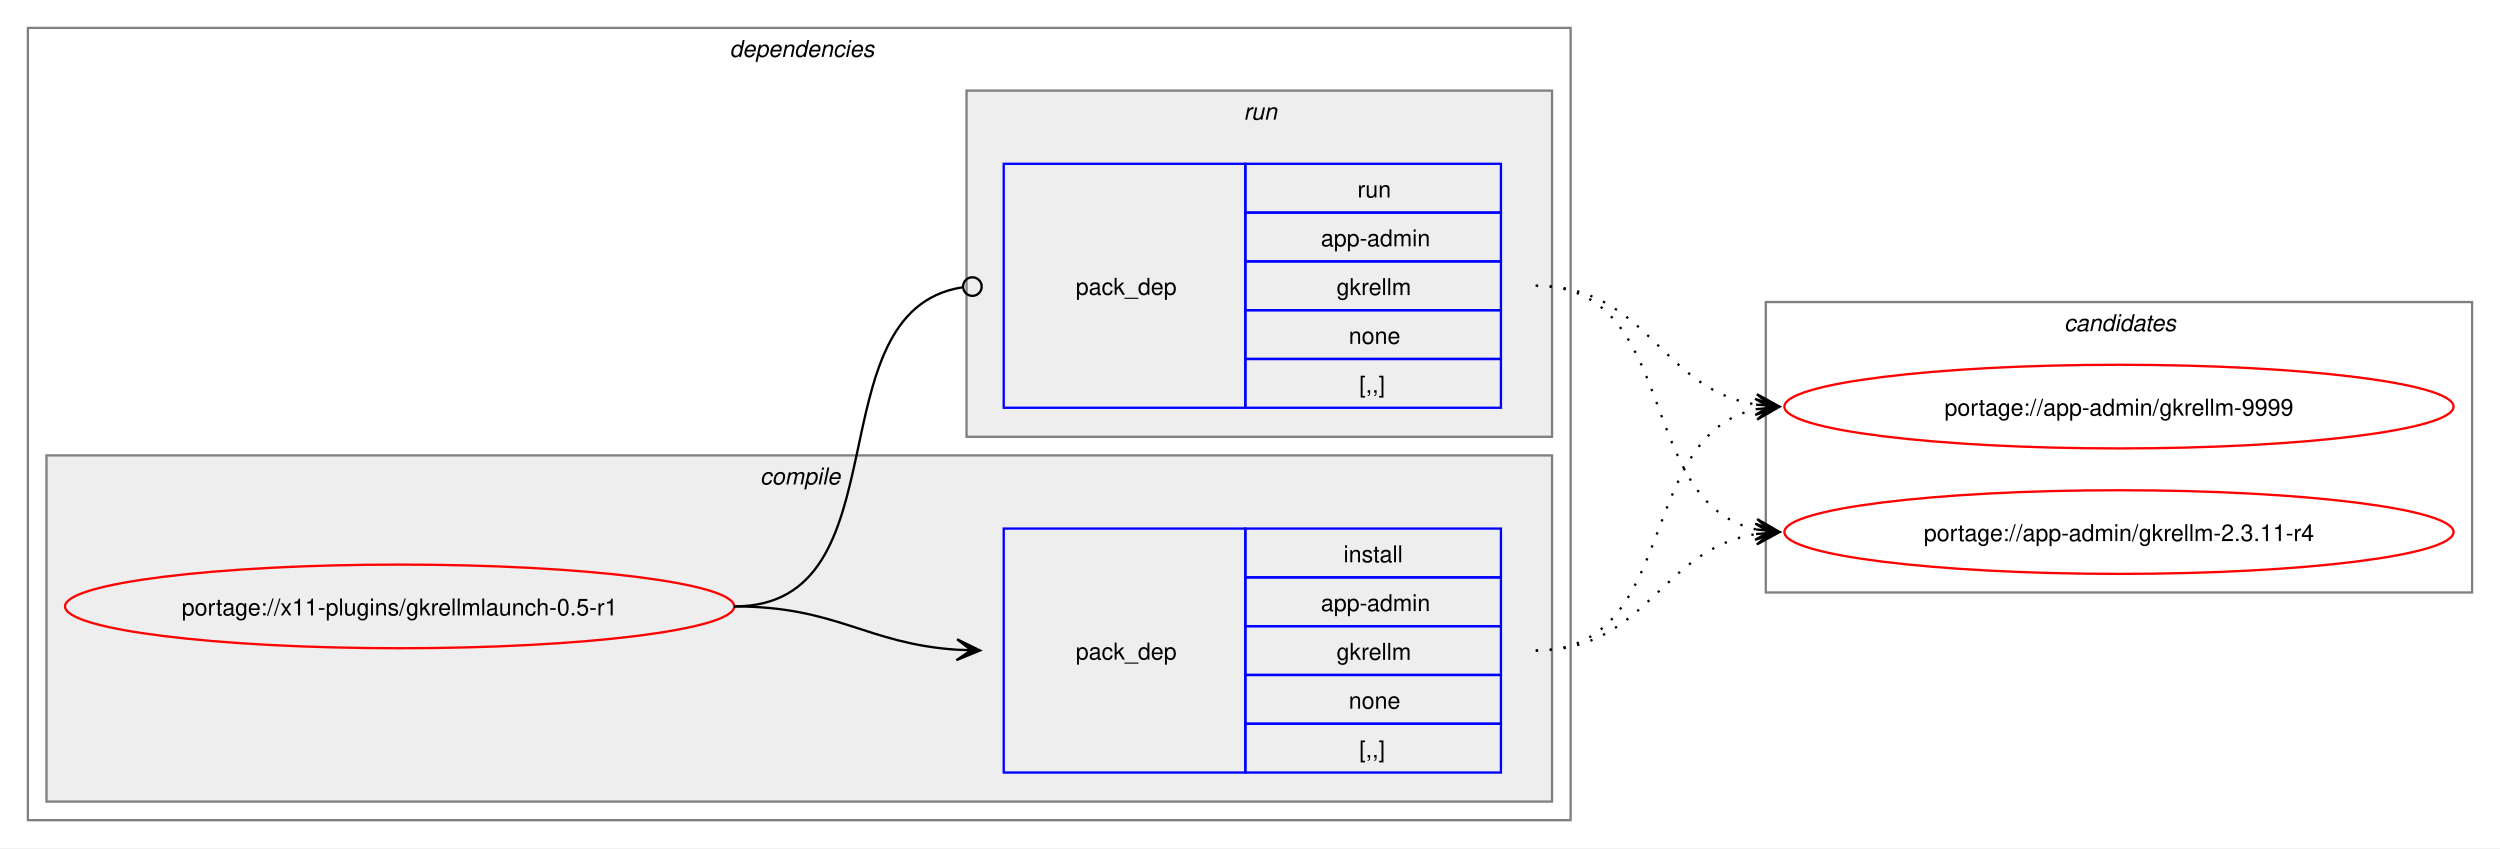
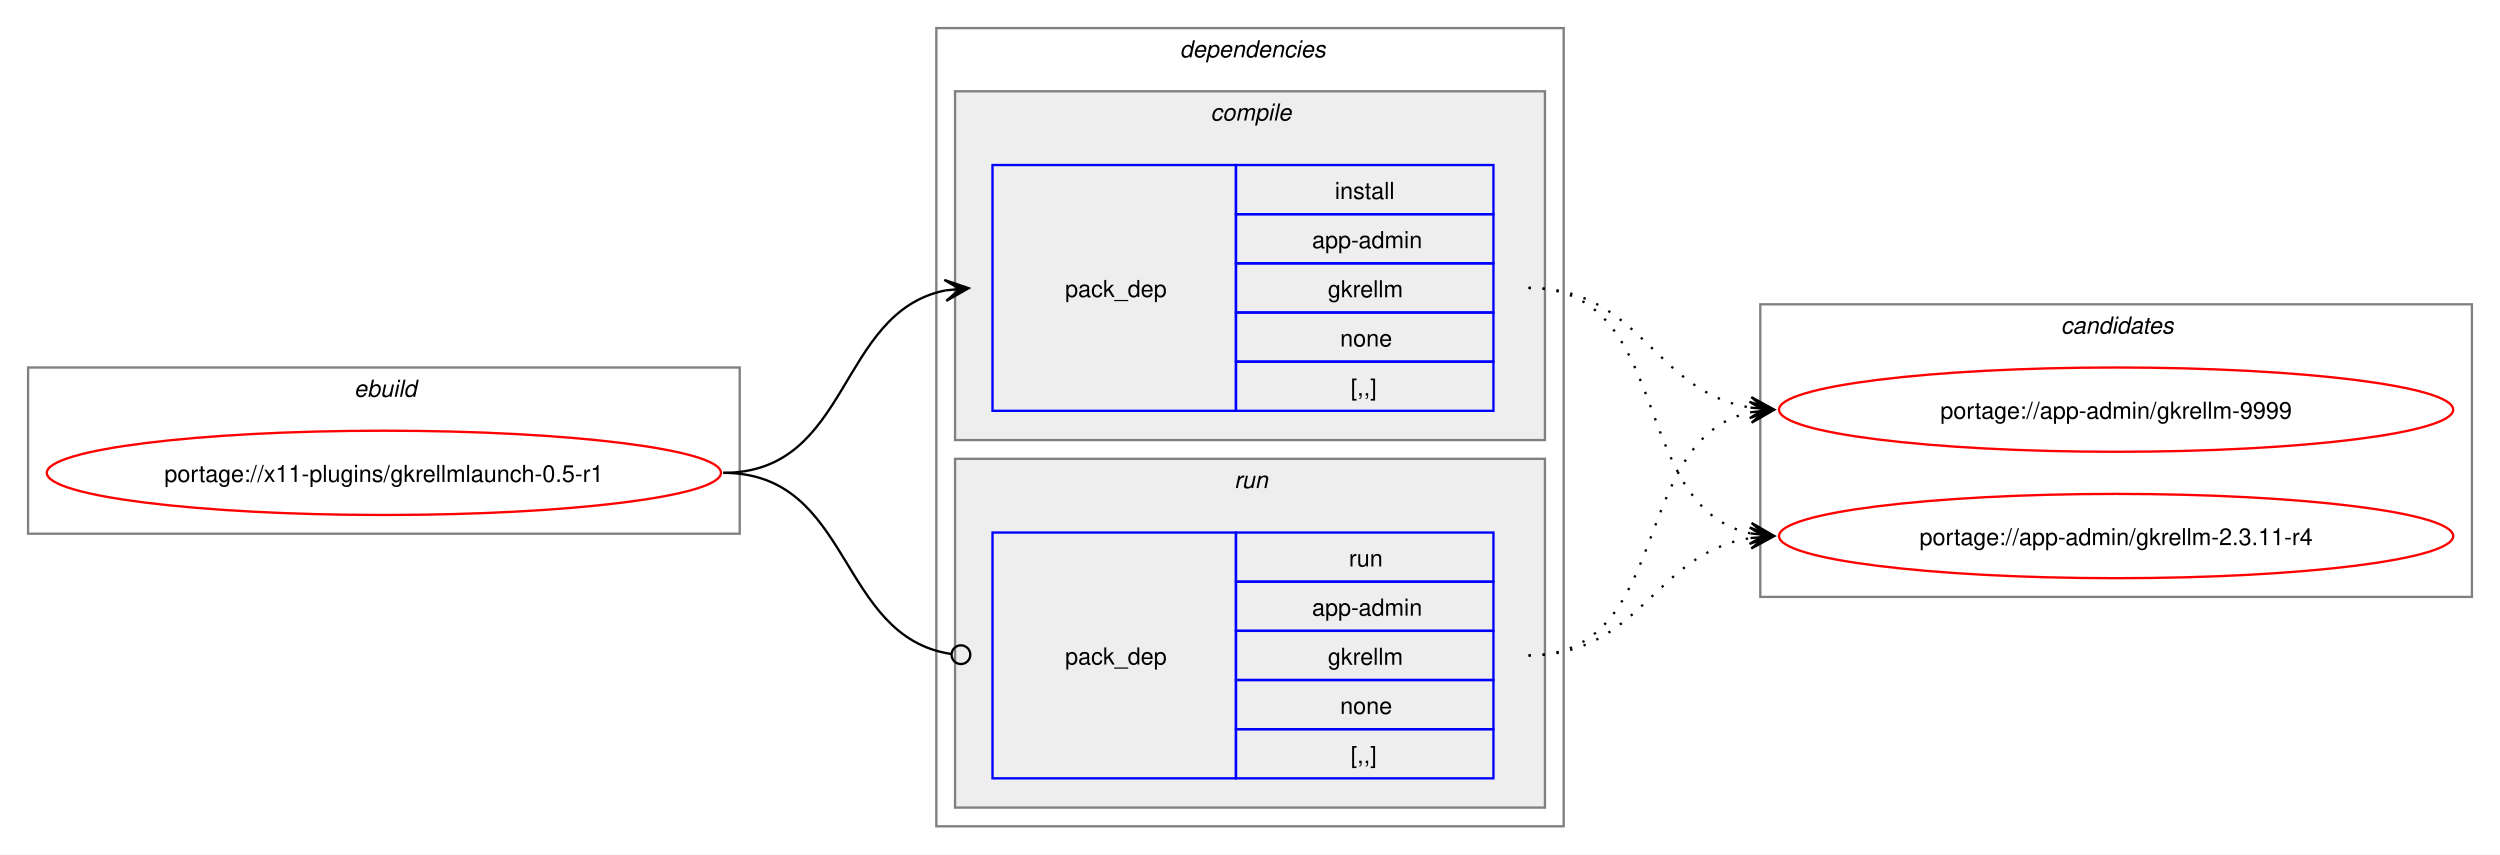
- <svg xmlns="http://www.w3.org/2000/svg" xmlns:xlink="http://www.w3.org/1999/xlink" width="1076pt" height="365pt" viewBox="0.00 0.00 1076.00 365.00">
+ <svg xmlns="http://www.w3.org/2000/svg" xmlns:xlink="http://www.w3.org/1999/xlink" width="1068pt" height="365pt" viewBox="0.00 0.00 1068.00 365.00">
  <g id="graph0" class="graph" transform="scale(1 1) rotate(0) translate(4 361)">
-     <polygon fill="white" stroke="none" points="-4,4 -4,-361 1072,-361 1072,4 -4,4" />
+     <polygon fill="white" stroke="none" points="-4,4 -4,-361 1064,-361 1064,4 -4,4" />
+     <g id="clust1" class="cluster">
+       <polygon fill="none" stroke="gray" points="8,-133 8,-204 312,-204 312,-133 8,-133" />
+       <text text-anchor="start" x="147.25" y="-191.5" font-family="Helvetica,sans-Serif" font-style="italic" font-size="10.00">ebuild</text>
+     </g>
    <g id="clust2" class="cluster">
-       <polygon fill="none" stroke="gray" points="8,-8 8,-349 672,-349 672,-8 8,-8" />
-       <text text-anchor="start" x="310" y="-336.5" font-family="Helvetica,sans-Serif" font-style="italic" font-size="10.00">dependencies</text>
+       <polygon fill="none" stroke="gray" points="396,-8 396,-349 664,-349 664,-8 396,-8" />
+       <text text-anchor="start" x="500" y="-336.5" font-family="Helvetica,sans-Serif" font-style="italic" font-size="10.00">dependencies</text>
    </g>
    <g id="clust3" class="cluster">
-       <polygon fill="#eeeeee" stroke="gray" points="16,-16 16,-165 664,-165 664,-16 16,-16" />
-       <text text-anchor="start" x="323.12" y="-152.5" font-family="Helvetica,sans-Serif" font-style="italic" font-size="10.00">compile</text>
+       <polygon fill="#eeeeee" stroke="gray" points="404,-173 404,-322 656,-322 656,-173 404,-173" />
+       <text text-anchor="start" x="513.12" y="-309.5" font-family="Helvetica,sans-Serif" font-style="italic" font-size="10.00">compile</text>
    </g>
    <g id="clust6" class="cluster">
-       <polygon fill="#eeeeee" stroke="gray" points="412,-173 412,-322 664,-322 664,-173 412,-173" />
-       <text text-anchor="start" x="531.25" y="-309.5" font-family="Helvetica,sans-Serif" font-style="italic" font-size="10.00">run</text>
+       <polygon fill="#eeeeee" stroke="gray" points="404,-16 404,-165 656,-165 656,-16 404,-16" />
+       <text text-anchor="start" x="523.25" y="-152.5" font-family="Helvetica,sans-Serif" font-style="italic" font-size="10.00">run</text>
    </g>
    <g id="clust8" class="cluster">
-       <polygon fill="none" stroke="gray" points="756,-106 756,-231 1060,-231 1060,-106 756,-106" />
-       <text text-anchor="start" x="884.38" y="-218.5" font-family="Helvetica,sans-Serif" font-style="italic" font-size="10.00">candidates</text>
+       <polygon fill="none" stroke="gray" points="748,-106 748,-231 1052,-231 1052,-106 748,-106" />
+       <text text-anchor="start" x="876.38" y="-218.5" font-family="Helvetica,sans-Serif" font-style="italic" font-size="10.00">candidates</text>
    </g>
    <g id="node1" class="node">
      <g id="a_node1">
        <a xlink:href="../x11-plugins/gkrellmlaunch-0.5-r1.svg" xlink:title="portage://x11-plugins/gkrellmlaunch-0.5-r1">
-           <ellipse fill="none" stroke="red" cx="168" cy="-100" rx="144" ry="18" />
-           <text text-anchor="middle" x="168" y="-96.12" font-family="Helvetica,sans-Serif" font-size="10.00">portage://x11-plugins/gkrellmlaunch-0.5-r1</text>
+           <ellipse fill="none" stroke="red" cx="160" cy="-159" rx="144" ry="18" />
+           <text text-anchor="middle" x="160" y="-155.12" font-family="Helvetica,sans-Serif" font-size="10.00">portage://x11-plugins/gkrellmlaunch-0.5-r1</text>
        </a>
      </g>
    </g>
    <g id="node2" class="node">
-       <polygon fill="none" stroke="blue" points="428,-28.5 428,-133.5 532,-133.5 532,-28.5 428,-28.5" />
-       <text text-anchor="start" x="459" y="-77.12" font-family="Helvetica,sans-Serif" font-size="10.00">pack_dep</text>
-       <polygon fill="none" stroke="blue" points="532,-112.5 532,-133.5 642,-133.5 642,-112.5 532,-112.5" />
-       <text text-anchor="start" x="574.25" y="-119" font-family="Helvetica,sans-Serif" font-size="10.00">install</text>
-       <polygon fill="none" stroke="blue" points="532,-91.5 532,-112.5 642,-112.5 642,-91.5 532,-91.5" />
-       <text text-anchor="start" x="564.5" y="-98" font-family="Helvetica,sans-Serif" font-size="10.00">app-admin</text>
-       <polygon fill="none" stroke="blue" points="532,-70.5 532,-91.5 642,-91.5 642,-70.5 532,-70.5" />
-       <text text-anchor="start" x="571.25" y="-77" font-family="Helvetica,sans-Serif" font-size="10.00">gkrellm</text>
-       <polygon fill="none" stroke="blue" points="532,-49.5 532,-70.5 642,-70.5 642,-49.5 532,-49.5" />
-       <text text-anchor="start" x="576.5" y="-56" font-family="Helvetica,sans-Serif" font-size="10.00">none</text>
-       <polygon fill="none" stroke="blue" points="532,-28.5 532,-49.5 642,-49.5 642,-28.5 532,-28.5" />
-       <text text-anchor="start" x="581" y="-35" font-family="Helvetica,sans-Serif" font-size="10.00">[,,]</text>
+       <polygon fill="none" stroke="blue" points="420,-185.5 420,-290.5 524,-290.5 524,-185.5 420,-185.5" />
+       <text text-anchor="start" x="451" y="-234.12" font-family="Helvetica,sans-Serif" font-size="10.00">pack_dep</text>
+       <polygon fill="none" stroke="blue" points="524,-269.5 524,-290.5 634,-290.5 634,-269.5 524,-269.5" />
+       <text text-anchor="start" x="566.25" y="-276" font-family="Helvetica,sans-Serif" font-size="10.00">install</text>
+       <polygon fill="none" stroke="blue" points="524,-248.5 524,-269.5 634,-269.5 634,-248.5 524,-248.5" />
+       <text text-anchor="start" x="556.5" y="-255" font-family="Helvetica,sans-Serif" font-size="10.00">app-admin</text>
+       <polygon fill="none" stroke="blue" points="524,-227.5 524,-248.5 634,-248.5 634,-227.5 524,-227.5" />
+       <text text-anchor="start" x="563.25" y="-234" font-family="Helvetica,sans-Serif" font-size="10.00">gkrellm</text>
+       <polygon fill="none" stroke="blue" points="524,-206.5 524,-227.5 634,-227.5 634,-206.5 524,-206.5" />
+       <text text-anchor="start" x="568.5" y="-213" font-family="Helvetica,sans-Serif" font-size="10.00">none</text>
+       <polygon fill="none" stroke="blue" points="524,-185.5 524,-206.5 634,-206.5 634,-185.5 524,-185.5" />
+       <text text-anchor="start" x="573" y="-192" font-family="Helvetica,sans-Serif" font-size="10.00">[,,]</text>
    </g>
    <g id="edge1" class="edge">
-       <path fill="none" stroke="black" d="M312,-100C356.34,-100 368.74,-83.99 407.84,-81.36" />
-       <polygon fill="black" stroke="black" points="417.78,-81.04 407.93,-85.86 414,-81.16 407.79,-81.36 407.79,-81.36 407.79,-81.36 414,-81.16 407.64,-76.87 417.78,-81.04" />
+       <path fill="none" stroke="black" d="M305,-159C359.74,-159 353.49,-227.57 399.89,-236.94" />
+       <polygon fill="black" stroke="black" points="409.79,-237.88 399.41,-241.42 406.02,-237.53 399.83,-236.94 399.83,-236.94 399.83,-236.94 406.02,-237.53 400.26,-232.46 409.79,-237.88" />
    </g>
    <g id="node3" class="node">
-       <polygon fill="none" stroke="blue" points="428,-185.5 428,-290.5 532,-290.5 532,-185.5 428,-185.5" />
-       <text text-anchor="start" x="459" y="-234.12" font-family="Helvetica,sans-Serif" font-size="10.00">pack_dep</text>
-       <polygon fill="none" stroke="blue" points="532,-269.5 532,-290.5 642,-290.5 642,-269.5 532,-269.5" />
-       <text text-anchor="start" x="580.25" y="-276" font-family="Helvetica,sans-Serif" font-size="10.00">run</text>
-       <polygon fill="none" stroke="blue" points="532,-248.5 532,-269.5 642,-269.5 642,-248.5 532,-248.5" />
-       <text text-anchor="start" x="564.5" y="-255" font-family="Helvetica,sans-Serif" font-size="10.00">app-admin</text>
-       <polygon fill="none" stroke="blue" points="532,-227.5 532,-248.5 642,-248.5 642,-227.5 532,-227.5" />
-       <text text-anchor="start" x="571.25" y="-234" font-family="Helvetica,sans-Serif" font-size="10.00">gkrellm</text>
-       <polygon fill="none" stroke="blue" points="532,-206.5 532,-227.5 642,-227.5 642,-206.5 532,-206.5" />
-       <text text-anchor="start" x="576.5" y="-213" font-family="Helvetica,sans-Serif" font-size="10.00">none</text>
-       <polygon fill="none" stroke="blue" points="532,-185.5 532,-206.5 642,-206.5 642,-185.5 532,-185.5" />
-       <text text-anchor="start" x="581" y="-192" font-family="Helvetica,sans-Serif" font-size="10.00">[,,]</text>
+       <polygon fill="none" stroke="blue" points="420,-28.5 420,-133.5 524,-133.5 524,-28.5 420,-28.5" />
+       <text text-anchor="start" x="451" y="-77.12" font-family="Helvetica,sans-Serif" font-size="10.00">pack_dep</text>
+       <polygon fill="none" stroke="blue" points="524,-112.5 524,-133.5 634,-133.5 634,-112.5 524,-112.5" />
+       <text text-anchor="start" x="572.25" y="-119" font-family="Helvetica,sans-Serif" font-size="10.00">run</text>
+       <polygon fill="none" stroke="blue" points="524,-91.5 524,-112.5 634,-112.5 634,-91.5 524,-91.5" />
+       <text text-anchor="start" x="556.5" y="-98" font-family="Helvetica,sans-Serif" font-size="10.00">app-admin</text>
+       <polygon fill="none" stroke="blue" points="524,-70.5 524,-91.5 634,-91.5 634,-70.5 524,-70.5" />
+       <text text-anchor="start" x="563.25" y="-77" font-family="Helvetica,sans-Serif" font-size="10.00">gkrellm</text>
+       <polygon fill="none" stroke="blue" points="524,-49.5 524,-70.5 634,-70.5 634,-49.5 524,-49.5" />
+       <text text-anchor="start" x="568.5" y="-56" font-family="Helvetica,sans-Serif" font-size="10.00">none</text>
+       <polygon fill="none" stroke="blue" points="524,-28.5 524,-49.5 634,-49.5 634,-28.5 524,-28.5" />
+       <text text-anchor="start" x="573" y="-35" font-family="Helvetica,sans-Serif" font-size="10.00">[,,]</text>
    </g>
    <g id="edge2" class="edge">
-       <path fill="none" stroke="black" d="M312,-100C386.43,-100 345.13,-226.91 410.07,-237.32" />
-       <ellipse fill="none" stroke="black" cx="414.51" cy="-237.66" rx="4" ry="4" />
+       <path fill="none" stroke="black" d="M305,-159C360.41,-159 353.47,-89.01 402.31,-81.63" />
+       <ellipse fill="none" stroke="black" cx="406.51" cy="-81.32" rx="4" ry="4" />
    </g>
    <g id="node4" class="node">
      <g id="a_node4">
        <a xlink:href="../app-admin/gkrellm-9999.svg" xlink:title="portage://app-admin/gkrellm-9999">
-           <ellipse fill="none" stroke="red" cx="908" cy="-186" rx="144" ry="18" />
-           <text text-anchor="middle" x="908" y="-182.12" font-family="Helvetica,sans-Serif" font-size="10.00">portage://app-admin/gkrellm-9999</text>
+           <ellipse fill="none" stroke="red" cx="900" cy="-186" rx="144" ry="18" />
+           <text text-anchor="middle" x="900" y="-182.12" font-family="Helvetica,sans-Serif" font-size="10.00">portage://app-admin/gkrellm-9999</text>
        </a>
      </g>
    </g>
    <g id="edge3" class="edge">
-       <path fill="none" stroke="black" stroke-dasharray="1,5" d="M657,-81C719.3,-81 699.57,-173.67 751.94,-184.89" />
-       <polygon fill="black" stroke="black" points="761.79,-185.88 751.39,-189.36 758.02,-185.5 751.84,-184.88 751.84,-184.88 751.84,-184.88 758.02,-185.5 752.29,-180.4 761.79,-185.88" />
+       <path fill="none" stroke="black" stroke-dasharray="1,5" d="M649,-238C697.48,-238 702.07,-193.62 743.86,-186.86" />
+       <polygon fill="black" stroke="black" points="753.79,-186.09 744.16,-191.35 750.01,-186.38 743.81,-186.86 743.81,-186.86 743.81,-186.86 750.01,-186.38 743.47,-182.38 753.79,-186.09" />
    </g>
    <g id="node5" class="node">
      <g id="a_node5">
        <a xlink:href="../app-admin/gkrellm-2.3.11-r4.svg" xlink:title="portage://app-admin/gkrellm-2.3.11-r4">
-           <ellipse fill="none" stroke="red" cx="908" cy="-132" rx="144" ry="18" />
-           <text text-anchor="middle" x="908" y="-128.12" font-family="Helvetica,sans-Serif" font-size="10.00">portage://app-admin/gkrellm-2.3.11-r4</text>
+           <ellipse fill="none" stroke="red" cx="900" cy="-132" rx="144" ry="18" />
+           <text text-anchor="middle" x="900" y="-128.12" font-family="Helvetica,sans-Serif" font-size="10.00">portage://app-admin/gkrellm-2.3.11-r4</text>
        </a>
      </g>
    </g>
    <g id="edge4" class="edge">
-       <path fill="none" stroke="black" stroke-dasharray="1,5" d="M657,-81C705.3,-81 710.21,-124.53 751.89,-131.16" />
-       <polygon fill="black" stroke="black" points="761.79,-131.91 751.47,-135.64 758.01,-131.62 751.81,-131.15 751.81,-131.15 751.81,-131.15 758.01,-131.62 752.15,-126.66 761.79,-131.91" />
+       <path fill="none" stroke="black" stroke-dasharray="1,5" d="M649,-238C711.59,-238 691.33,-144.45 743.89,-133.12" />
+       <polygon fill="black" stroke="black" points="753.79,-132.12 744.29,-137.6 750.03,-132.5 743.84,-133.12 743.84,-133.12 743.84,-133.12 750.03,-132.5 743.39,-128.65 753.79,-132.12" />
    </g>
    <g id="edge5" class="edge">
-       <path fill="none" stroke="black" stroke-dasharray="1,5" d="M657,-238C705.48,-238 710.07,-193.62 751.86,-186.86" />
-       <polygon fill="black" stroke="black" points="761.79,-186.09 752.16,-191.35 758.01,-186.38 751.81,-186.86 751.81,-186.86 751.81,-186.86 758.01,-186.38 751.47,-182.38 761.79,-186.09" />
+       <path fill="none" stroke="black" stroke-dasharray="1,5" d="M649,-81C711.3,-81 691.57,-173.67 743.94,-184.89" />
+       <polygon fill="black" stroke="black" points="753.79,-185.88 743.39,-189.36 750.02,-185.5 743.84,-184.88 743.84,-184.88 743.84,-184.88 750.02,-185.5 744.29,-180.4 753.79,-185.88" />
    </g>
    <g id="edge6" class="edge">
-       <path fill="none" stroke="black" stroke-dasharray="1,5" d="M657,-238C719.59,-238 699.33,-144.45 751.89,-133.12" />
-       <polygon fill="black" stroke="black" points="761.79,-132.12 752.29,-137.6 758.03,-132.5 751.84,-133.12 751.84,-133.12 751.84,-133.12 758.03,-132.5 751.39,-128.65 761.79,-132.12" />
+       <path fill="none" stroke="black" stroke-dasharray="1,5" d="M649,-81C697.3,-81 702.21,-124.53 743.89,-131.16" />
+       <polygon fill="black" stroke="black" points="753.79,-131.91 743.47,-135.64 750.01,-131.62 743.81,-131.15 743.81,-131.15 743.81,-131.15 750.01,-131.62 744.15,-126.66 753.79,-131.91" />
    </g>
  </g>
</svg>
